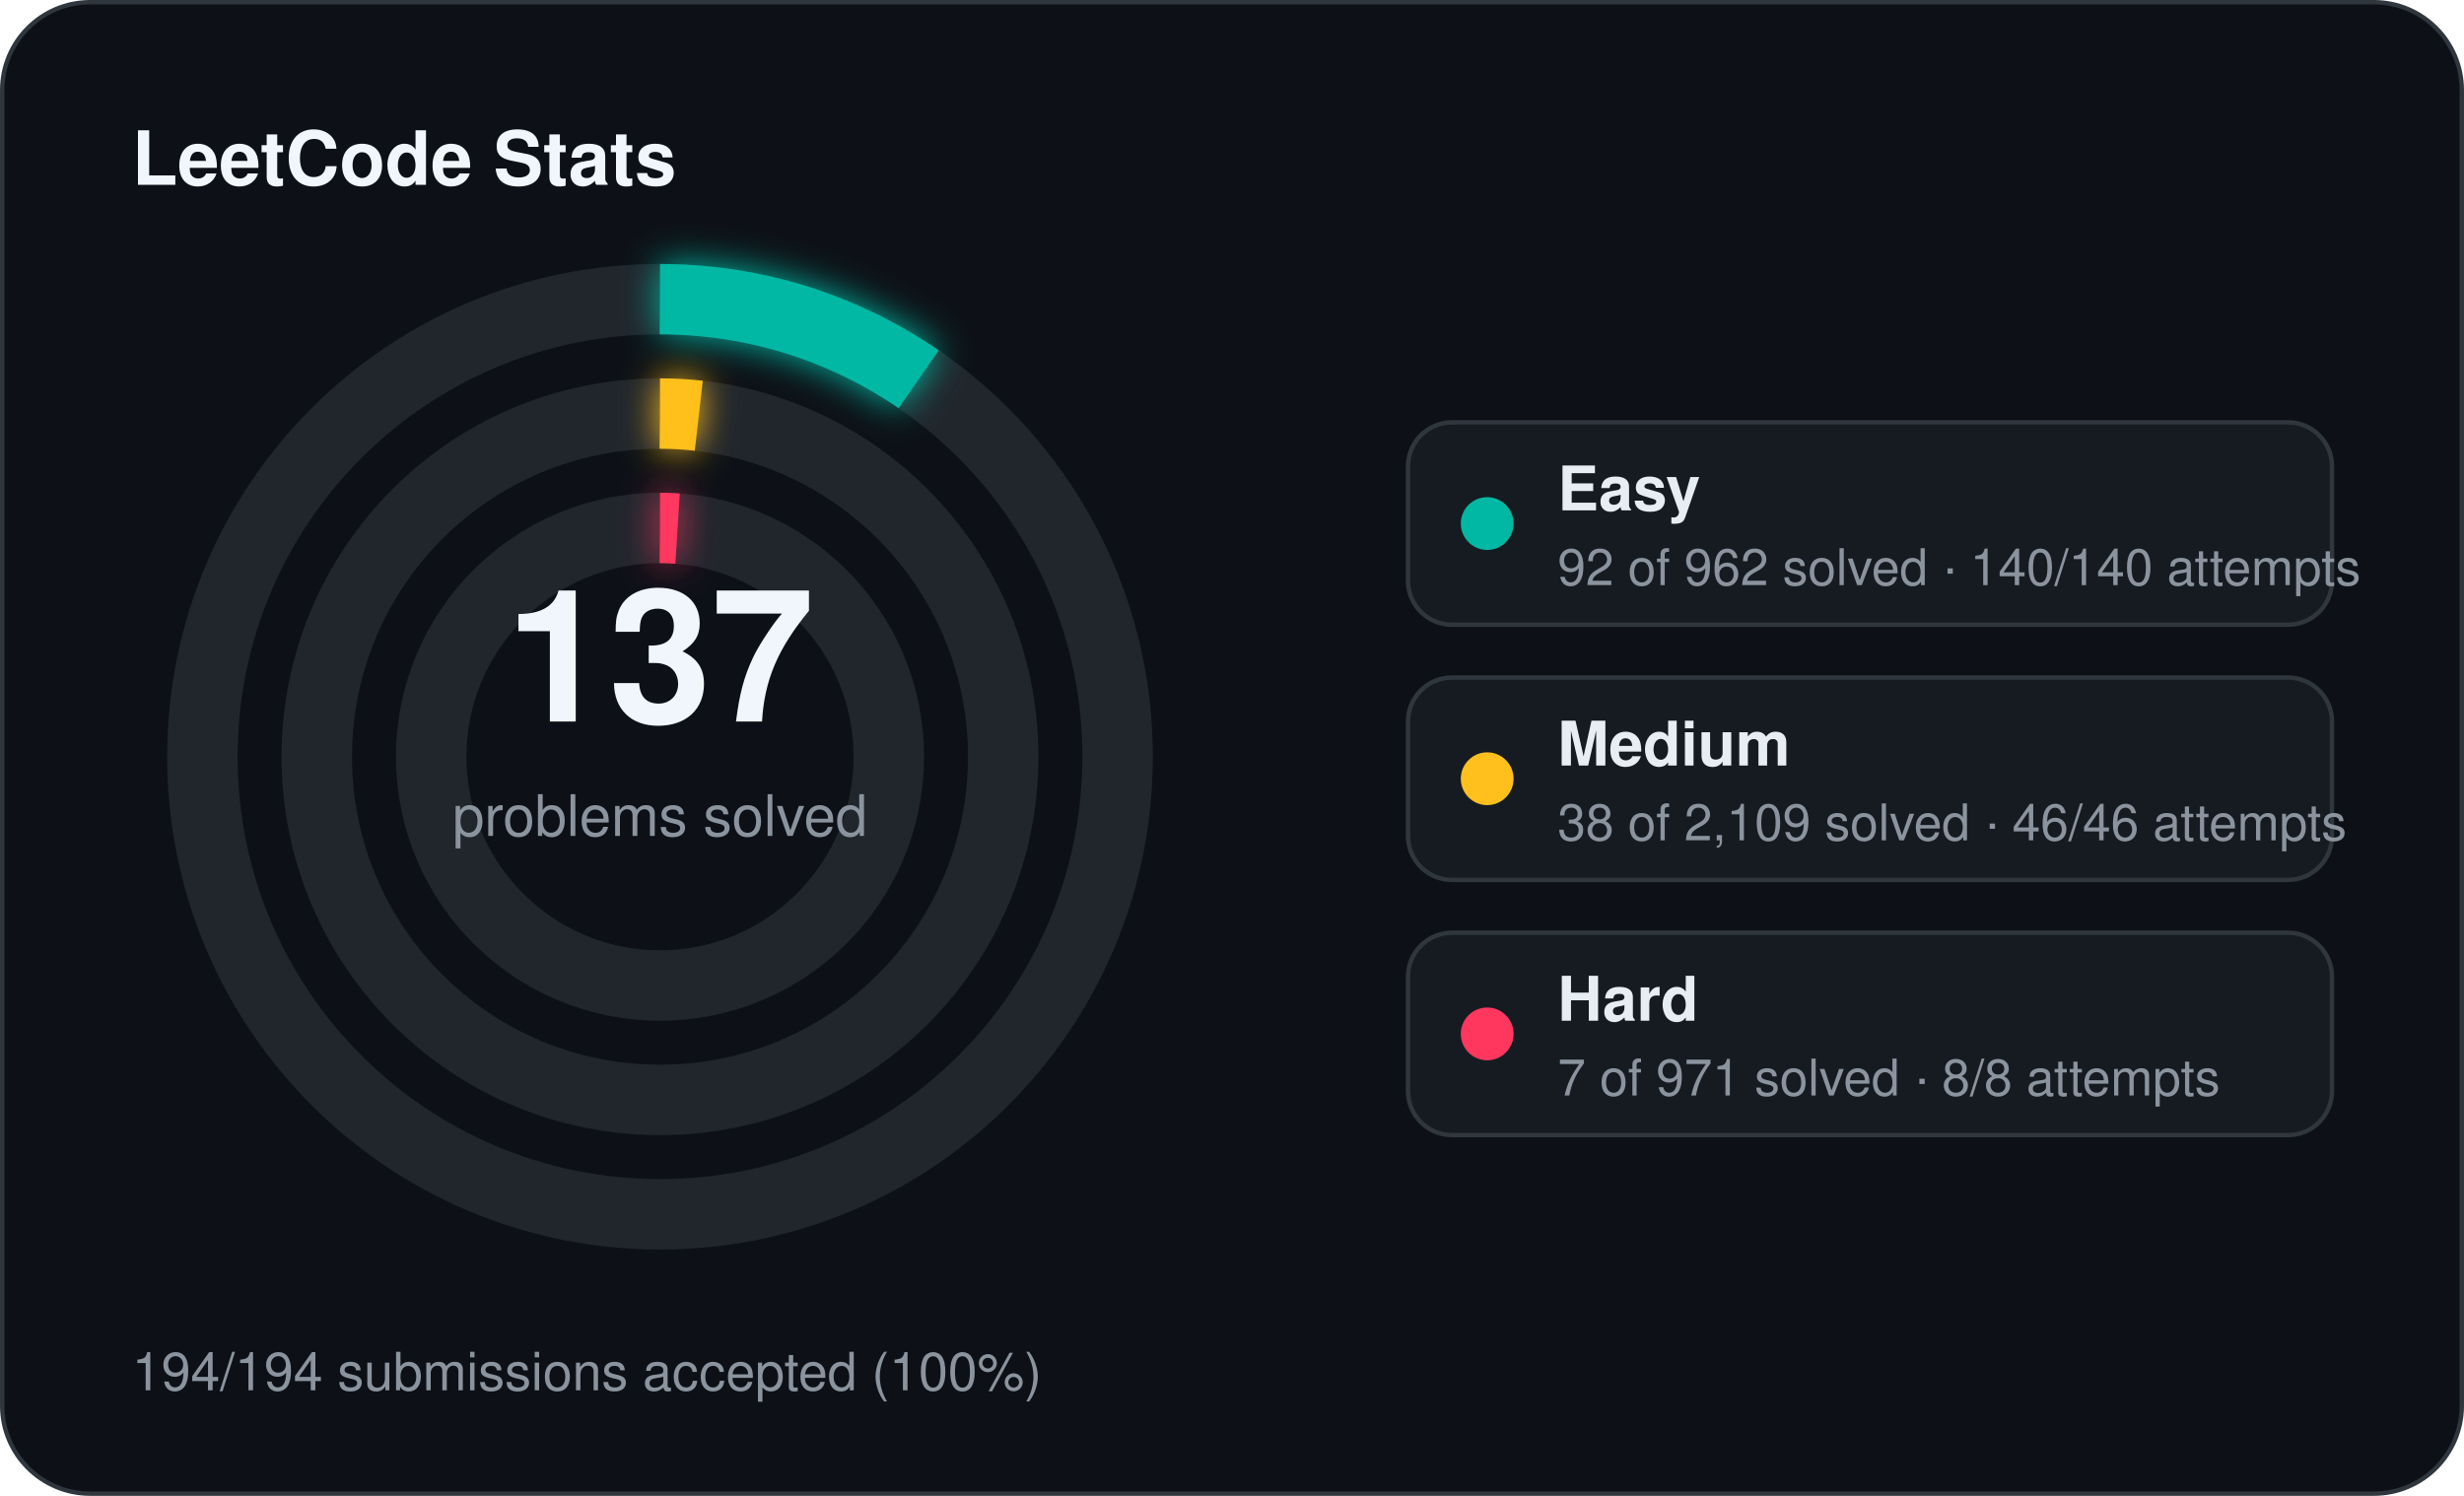
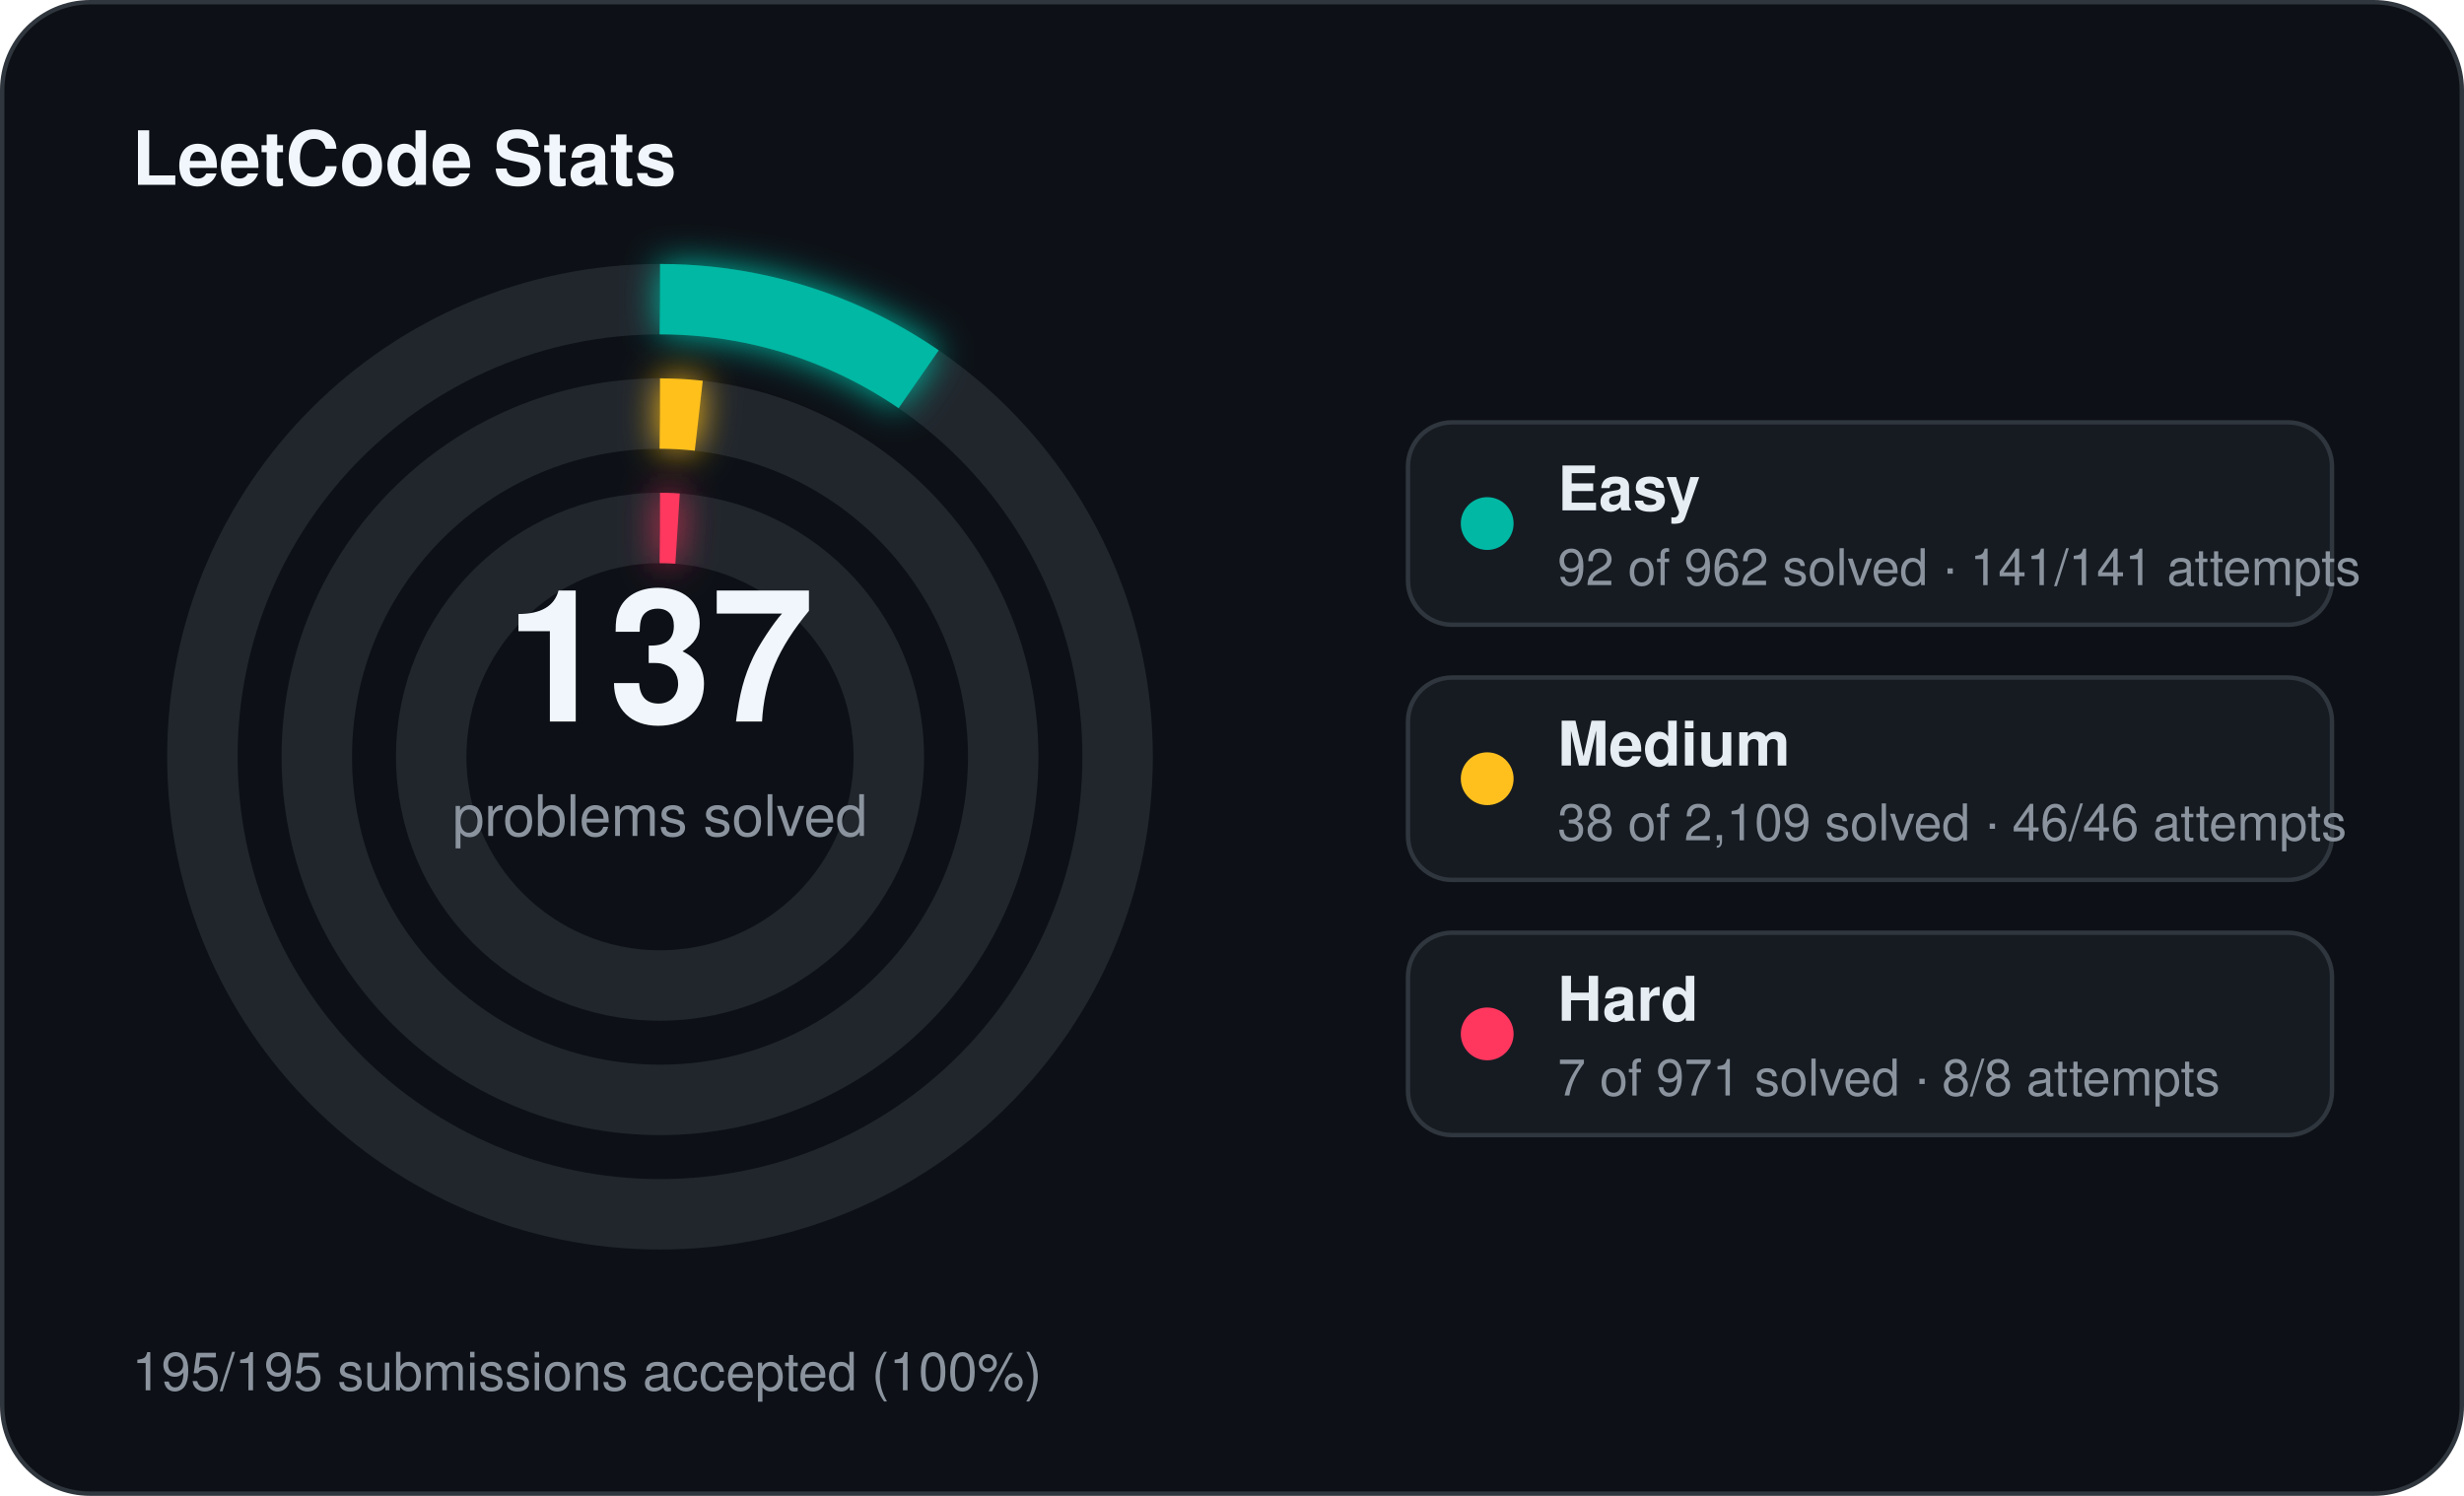
<svg xmlns="http://www.w3.org/2000/svg" width="560" height="340" viewBox="0 0 560 340">
  <defs>
    <filter id="stats-glow" x="-60%" y="-60%" width="220%" height="220%">
      <feGaussianBlur stdDeviation="4" result="blur" />
      <feMerge>
        <feMergeNode in="blur" />
        <feMergeNode in="SourceGraphic" />
      </feMerge>
    </filter>
  </defs>
  <rect x="0.5" y="0.5" width="559" height="339" rx="20" fill="#0d1117" stroke="#30363d" stroke-width="1" />
  <text x="30" y="42" fill="#f0f6fc" font-family="Segoe UI, Helvetica, Arial, sans-serif" font-size="17" font-weight="700">LeetCode Stats</text>
  <circle cx="150" cy="172" r="104" fill="none" stroke="#21262d" stroke-width="16" />
  <circle cx="150" cy="172" r="104" fill="none" stroke="#00b8a3" stroke-width="16" stroke-linecap="butt" stroke-dasharray="62.49 653.45" transform="rotate(-90 150 172)" filter="url(#stats-glow)" />
  <circle cx="150" cy="172" r="78" fill="none" stroke="#21262d" stroke-width="16" />
  <circle cx="150" cy="172" r="78" fill="none" stroke="#ffc01e" stroke-width="16" stroke-linecap="butt" stroke-dasharray="8.83 490.09" transform="rotate(-90 150 172)" filter="url(#stats-glow)" />
  <circle cx="150" cy="172" r="52" fill="none" stroke="#21262d" stroke-width="16" />
  <circle cx="150" cy="172" r="52" fill="none" stroke="#ff375f" stroke-width="16" stroke-linecap="butt" stroke-dasharray="4.00 326.73" transform="rotate(-90 150 172)" filter="url(#stats-glow)" />
  <text x="150" y="164" text-anchor="middle" fill="#f0f6fc" font-family="Segoe UI, Helvetica, Arial, sans-serif" font-size="42" font-weight="700">137</text>
  <text x="150" y="190" text-anchor="middle" fill="#8b949e" font-family="Segoe UI, Helvetica, Arial, sans-serif" font-size="13">problems solved</text>
  <rect x="320" y="96" width="210" height="46" rx="10" fill="#161b22" stroke="#30363d" stroke-width="1" />
  <circle cx="338" cy="119" r="6" fill="#00b8a3" />
  <text x="354" y="116" fill="#e6edf3" font-family="Segoe UI, Helvetica, Arial, sans-serif" font-size="14" font-weight="600">Easy</text>
-   <text x="354" y="133" fill="#8b949e" font-family="Segoe UI, Helvetica, Arial, sans-serif" font-size="11.5">92 of 962 solved · 140/140 attempts</text>
+   <text x="354" y="133" fill="#8b949e" font-family="Segoe UI, Helvetica, Arial, sans-serif" font-size="11.5">92 of 962 solved · 141/141 attempts</text>
  <rect x="320" y="154" width="210" height="46" rx="10" fill="#161b22" stroke="#30363d" stroke-width="1" />
  <circle cx="338" cy="177" r="6" fill="#ffc01e" />
  <text x="354" y="174" fill="#e6edf3" font-family="Segoe UI, Helvetica, Arial, sans-serif" font-size="14" font-weight="600">Medium</text>
  <text x="354" y="191" fill="#8b949e" font-family="Segoe UI, Helvetica, Arial, sans-serif" font-size="11.5">38 of 2,109 solved · 46/46 attempts</text>
  <rect x="320" y="212" width="210" height="46" rx="10" fill="#161b22" stroke="#30363d" stroke-width="1" />
  <circle cx="338" cy="235" r="6" fill="#ff375f" />
  <text x="354" y="232" fill="#e6edf3" font-family="Segoe UI, Helvetica, Arial, sans-serif" font-size="14" font-weight="600">Hard</text>
  <text x="354" y="249" fill="#8b949e" font-family="Segoe UI, Helvetica, Arial, sans-serif" font-size="11.5">7 of 971 solved · 8/8 attempts</text>
-   <text x="30" y="316" fill="#8b949e" font-family="Segoe UI, Helvetica, Arial, sans-serif" font-size="12">194/194 submissions accepted (100%)</text>
+   <text x="30" y="316" fill="#8b949e" font-family="Segoe UI, Helvetica, Arial, sans-serif" font-size="12">195/195 submissions accepted (100%)</text>
</svg>
